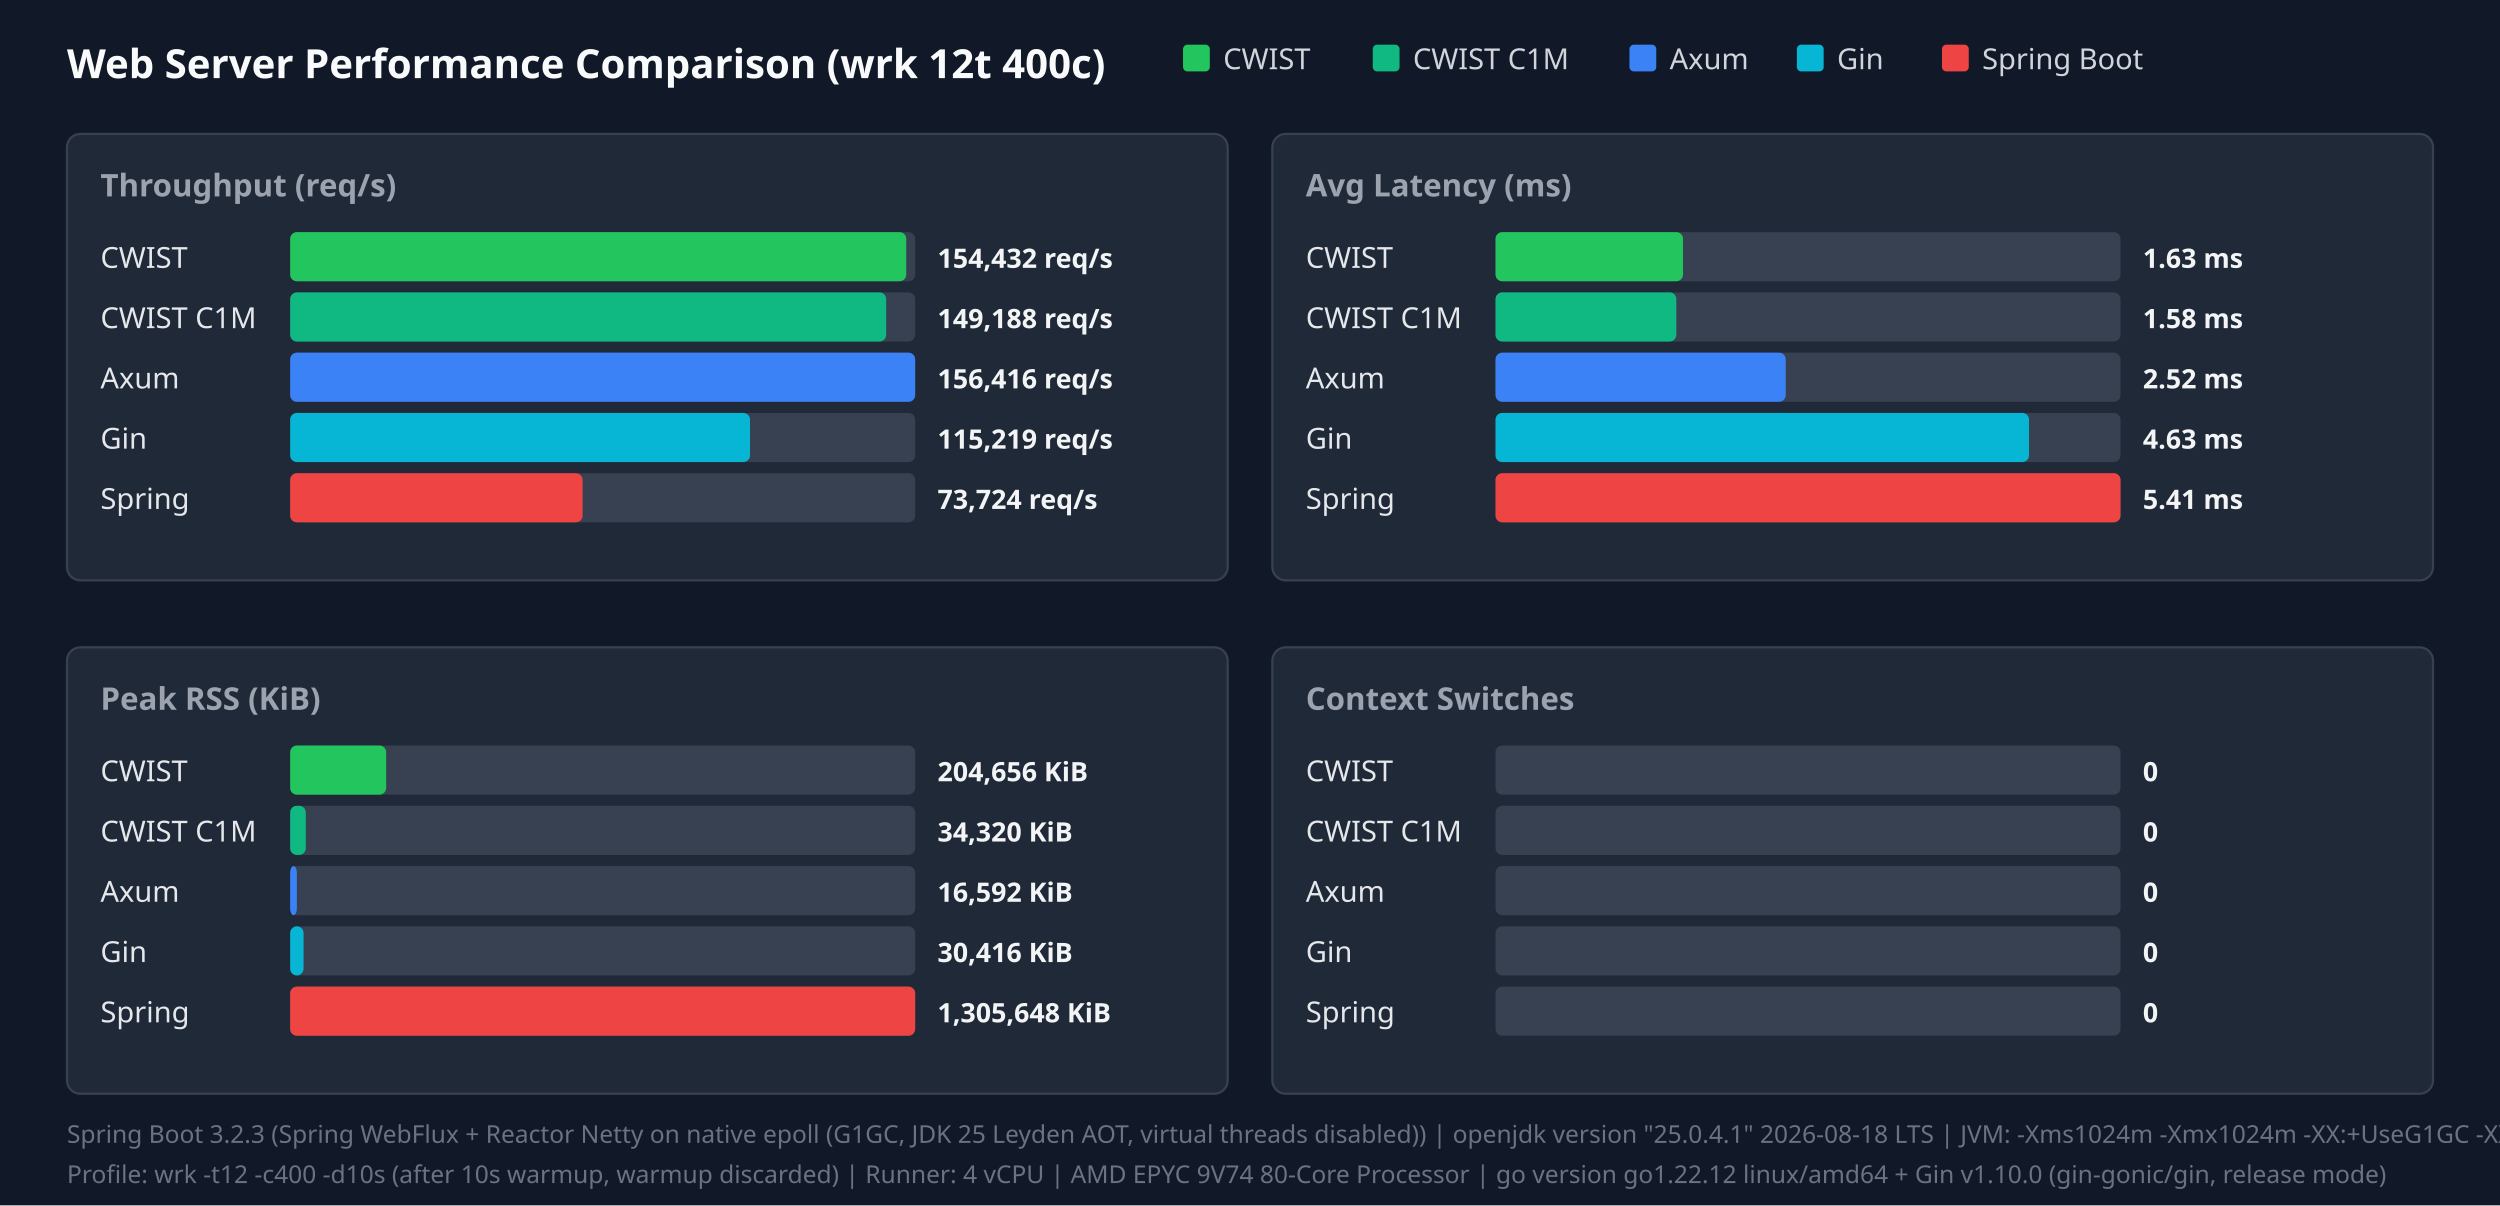
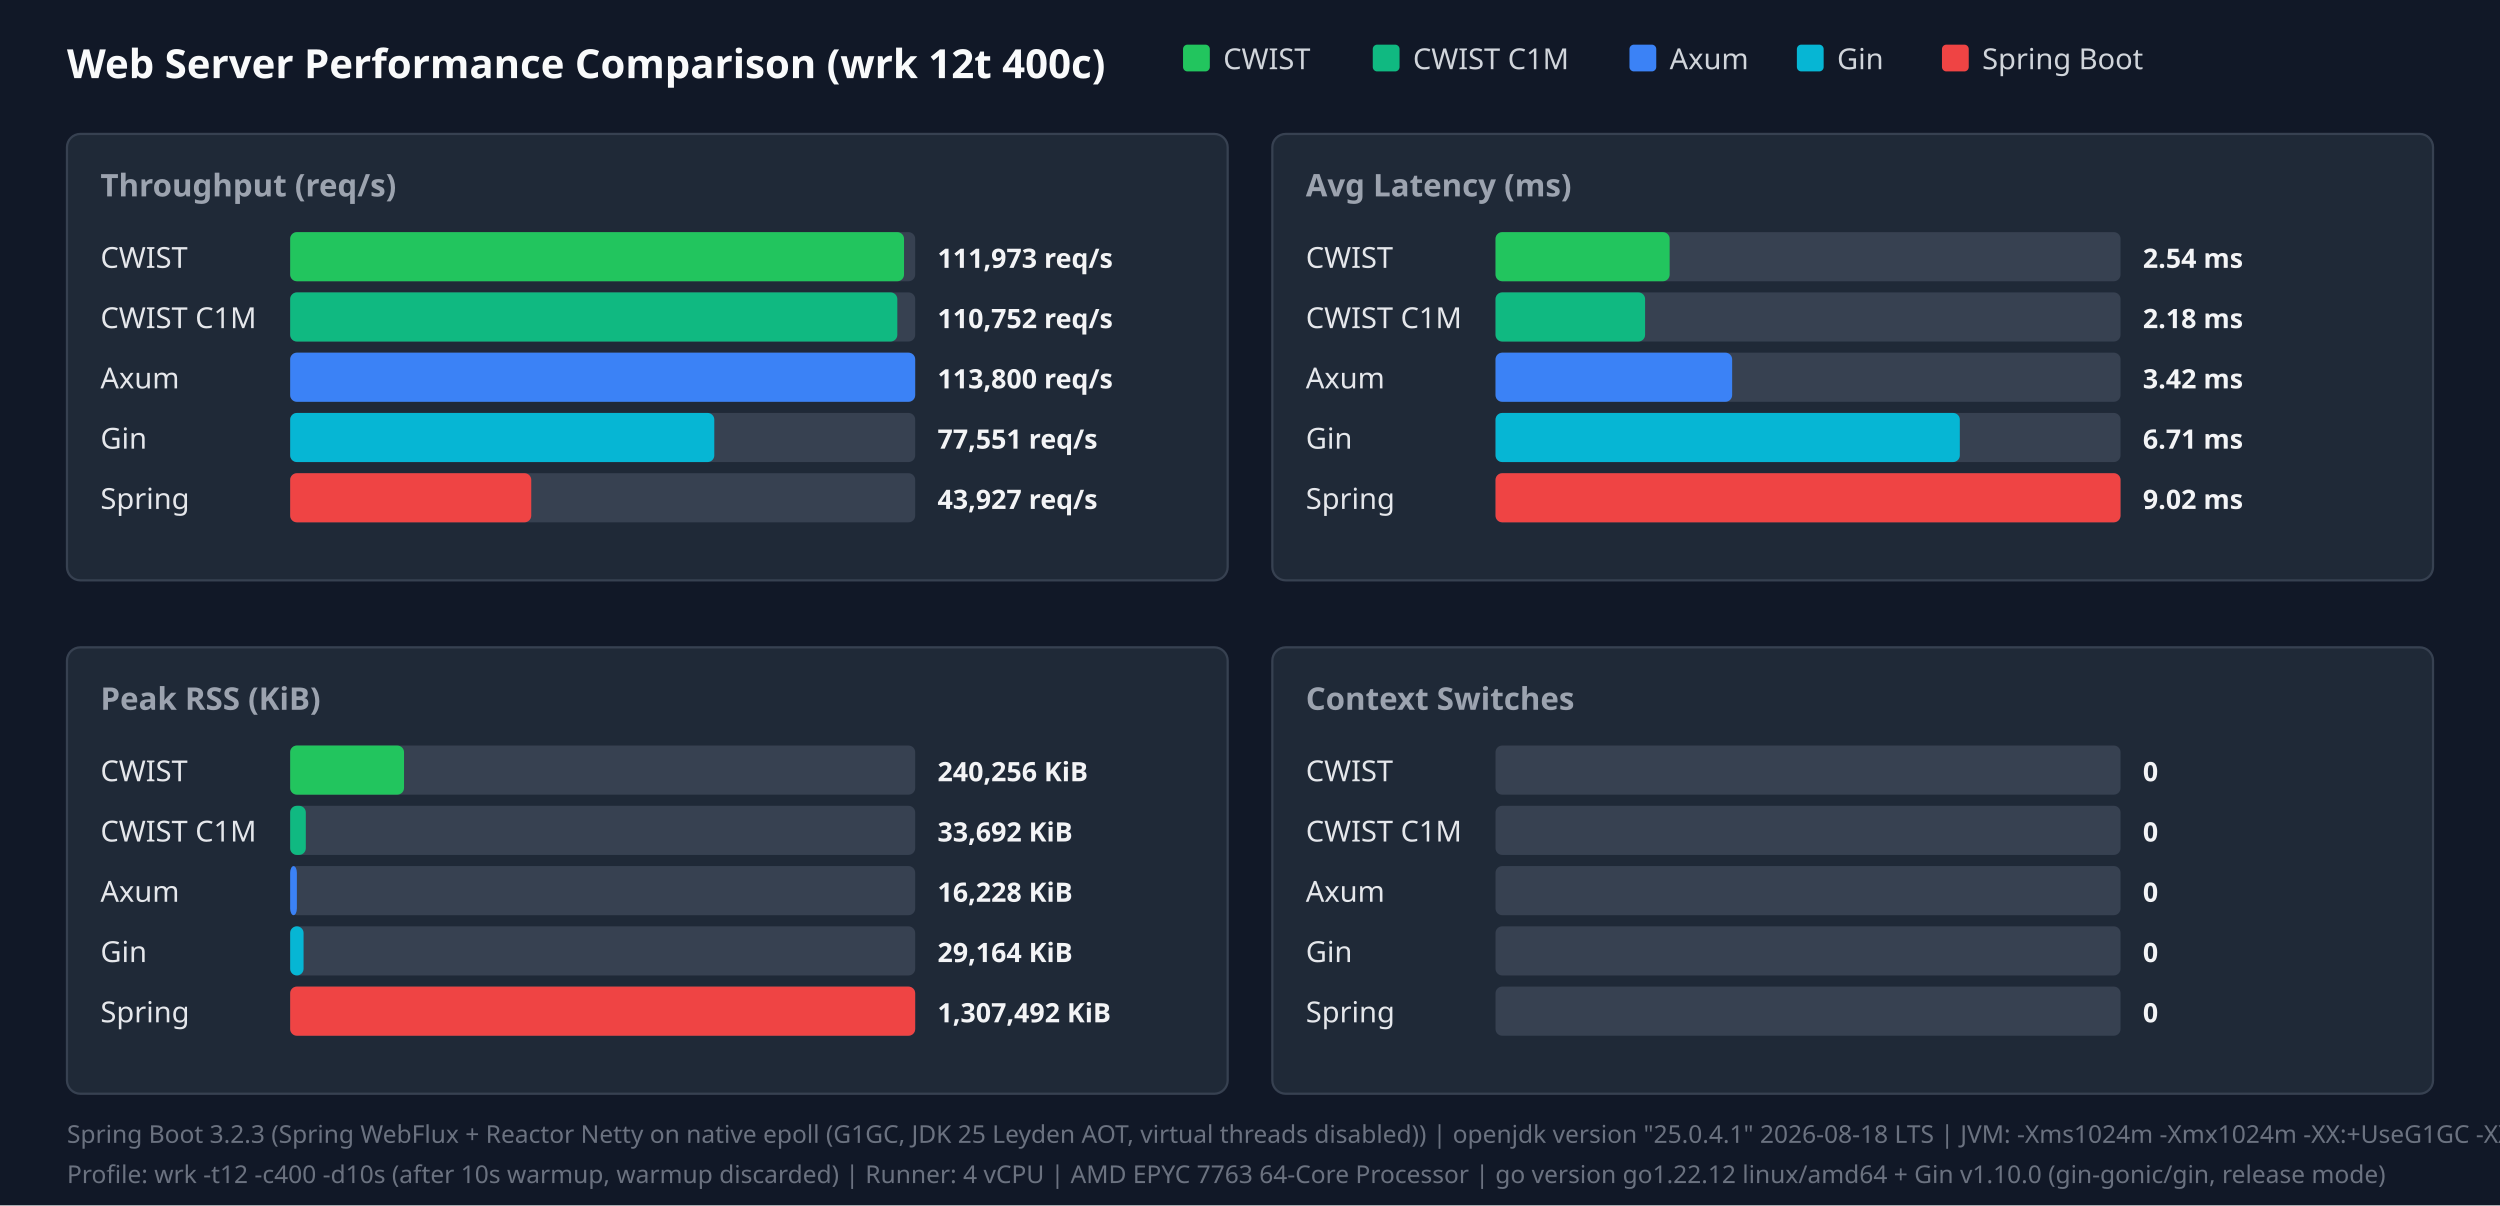
<svg xmlns="http://www.w3.org/2000/svg" width="1120" height="540" viewBox="0 0 1120 540">
  <style>.title{font:18px sans-serif;font-weight:bold;fill:#f9fafb}.panel-title{font:14px sans-serif;font-weight:600;fill:#9ca3af}.legend{font:13px sans-serif;fill:#d1d5db}.bar-label{font:13px sans-serif;font-weight:500;fill:#e5e7eb}.bar-val{font:12px sans-serif;font-weight:bold;fill:#f3f4f6}.footer{font:11px sans-serif;fill:#6b7280}</style>
  <rect width="100%" height="100%" fill="#111827" />
  <text x="30" y="35" class="title">Web Server Performance Comparison (wrk 12t 400c)</text>
  <rect x="530" y="20" width="12" height="12" fill="#22c55e" rx="2" />
  <text x="548" y="31" class="legend">CWIST</text>
  <rect x="615" y="20" width="12" height="12" fill="#10b981" rx="2" />
  <text x="633" y="31" class="legend">CWIST C1M</text>
  <rect x="730" y="20" width="12" height="12" fill="#3b82f6" rx="2" />
  <text x="748" y="31" class="legend">Axum</text>
  <rect x="805" y="20" width="12" height="12" fill="#06b6d4" rx="2" />
  <text x="823" y="31" class="legend">Gin</text>
  <rect x="870" y="20" width="12" height="12" fill="#ef4444" rx="2" />
  <text x="888" y="31" class="legend">Spring Boot</text>
  <rect x="30" y="60" width="520" height="200" fill="#1f2937" rx="6" stroke="#374151" />
  <text x="45" y="88" class="panel-title">Throughput (req/s)</text>
  <text x="45" y="120" class="bar-label">CWIST</text>
  <rect x="130" y="104" width="280" height="22" fill="#374151" rx="3" />
-   <rect x="130" y="104" width="276" height="22" fill="#22c55e" rx="3" />
-   <text x="420" y="120" class="bar-val">154,432 req/s</text>
+   <rect x="130" y="104" width="275" height="22" fill="#22c55e" rx="3" />
+   <text x="420" y="120" class="bar-val">111,973 req/s</text>
  <text x="45" y="147" class="bar-label">CWIST C1M</text>
  <rect x="130" y="131" width="280" height="22" fill="#374151" rx="3" />
-   <rect x="130" y="131" width="267" height="22" fill="#10b981" rx="3" />
-   <text x="420" y="147" class="bar-val">149,188 req/s</text>
+   <rect x="130" y="131" width="272" height="22" fill="#10b981" rx="3" />
+   <text x="420" y="147" class="bar-val">110,752 req/s</text>
  <text x="45" y="174" class="bar-label">Axum</text>
  <rect x="130" y="158" width="280" height="22" fill="#374151" rx="3" />
  <rect x="130" y="158" width="280" height="22" fill="#3b82f6" rx="3" />
-   <text x="420" y="174" class="bar-val">156,416 req/s</text>
+   <text x="420" y="174" class="bar-val">113,800 req/s</text>
  <text x="45" y="201" class="bar-label">Gin</text>
  <rect x="130" y="185" width="280" height="22" fill="#374151" rx="3" />
-   <rect x="130" y="185" width="206" height="22" fill="#06b6d4" rx="3" />
-   <text x="420" y="201" class="bar-val">115,219 req/s</text>
+   <rect x="130" y="185" width="190" height="22" fill="#06b6d4" rx="3" />
+   <text x="420" y="201" class="bar-val">77,551 req/s</text>
  <text x="45" y="228" class="bar-label">Spring</text>
  <rect x="130" y="212" width="280" height="22" fill="#374151" rx="3" />
-   <rect x="130" y="212" width="131" height="22" fill="#ef4444" rx="3" />
-   <text x="420" y="228" class="bar-val">73,724 req/s</text>
+   <rect x="130" y="212" width="108" height="22" fill="#ef4444" rx="3" />
+   <text x="420" y="228" class="bar-val">43,927 req/s</text>
  <rect x="570" y="60" width="520" height="200" fill="#1f2937" rx="6" stroke="#374151" />
  <text x="585" y="88" class="panel-title">Avg Latency (ms)</text>
  <text x="585" y="120" class="bar-label">CWIST</text>
  <rect x="670" y="104" width="280" height="22" fill="#374151" rx="3" />
-   <rect x="670" y="104" width="84" height="22" fill="#22c55e" rx="3" />
-   <text x="960" y="120" class="bar-val">1.63 ms</text>
+   <rect x="670" y="104" width="78" height="22" fill="#22c55e" rx="3" />
+   <text x="960" y="120" class="bar-val">2.54 ms</text>
  <text x="585" y="147" class="bar-label">CWIST C1M</text>
  <rect x="670" y="131" width="280" height="22" fill="#374151" rx="3" />
-   <rect x="670" y="131" width="81" height="22" fill="#10b981" rx="3" />
-   <text x="960" y="147" class="bar-val">1.58 ms</text>
+   <rect x="670" y="131" width="67" height="22" fill="#10b981" rx="3" />
+   <text x="960" y="147" class="bar-val">2.18 ms</text>
  <text x="585" y="174" class="bar-label">Axum</text>
  <rect x="670" y="158" width="280" height="22" fill="#374151" rx="3" />
-   <rect x="670" y="158" width="130" height="22" fill="#3b82f6" rx="3" />
-   <text x="960" y="174" class="bar-val">2.52 ms</text>
+   <rect x="670" y="158" width="106" height="22" fill="#3b82f6" rx="3" />
+   <text x="960" y="174" class="bar-val">3.42 ms</text>
  <text x="585" y="201" class="bar-label">Gin</text>
  <rect x="670" y="185" width="280" height="22" fill="#374151" rx="3" />
-   <rect x="670" y="185" width="239" height="22" fill="#06b6d4" rx="3" />
-   <text x="960" y="201" class="bar-val">4.63 ms</text>
+   <rect x="670" y="185" width="208" height="22" fill="#06b6d4" rx="3" />
+   <text x="960" y="201" class="bar-val">6.71 ms</text>
  <text x="585" y="228" class="bar-label">Spring</text>
  <rect x="670" y="212" width="280" height="22" fill="#374151" rx="3" />
  <rect x="670" y="212" width="280" height="22" fill="#ef4444" rx="3" />
-   <text x="960" y="228" class="bar-val">5.41 ms</text>
+   <text x="960" y="228" class="bar-val">9.02 ms</text>
  <rect x="30" y="290" width="520" height="200" fill="#1f2937" rx="6" stroke="#374151" />
  <text x="45" y="318" class="panel-title">Peak RSS (KiB)</text>
  <text x="45" y="350" class="bar-label">CWIST</text>
  <rect x="130" y="334" width="280" height="22" fill="#374151" rx="3" />
-   <rect x="130" y="334" width="43" height="22" fill="#22c55e" rx="3" />
-   <text x="420" y="350" class="bar-val">204,656 KiB</text>
+   <rect x="130" y="334" width="51" height="22" fill="#22c55e" rx="3" />
+   <text x="420" y="350" class="bar-val">240,256 KiB</text>
  <text x="45" y="377" class="bar-label">CWIST C1M</text>
  <rect x="130" y="361" width="280" height="22" fill="#374151" rx="3" />
  <rect x="130" y="361" width="7" height="22" fill="#10b981" rx="3" />
-   <text x="420" y="377" class="bar-val">34,320 KiB</text>
+   <text x="420" y="377" class="bar-val">33,692 KiB</text>
  <text x="45" y="404" class="bar-label">Axum</text>
  <rect x="130" y="388" width="280" height="22" fill="#374151" rx="3" />
  <rect x="130" y="388" width="3" height="22" fill="#3b82f6" rx="3" />
-   <text x="420" y="404" class="bar-val">16,592 KiB</text>
+   <text x="420" y="404" class="bar-val">16,228 KiB</text>
  <text x="45" y="431" class="bar-label">Gin</text>
  <rect x="130" y="415" width="280" height="22" fill="#374151" rx="3" />
  <rect x="130" y="415" width="6" height="22" fill="#06b6d4" rx="3" />
-   <text x="420" y="431" class="bar-val">30,416 KiB</text>
+   <text x="420" y="431" class="bar-val">29,164 KiB</text>
  <text x="45" y="458" class="bar-label">Spring</text>
  <rect x="130" y="442" width="280" height="22" fill="#374151" rx="3" />
  <rect x="130" y="442" width="280" height="22" fill="#ef4444" rx="3" />
-   <text x="420" y="458" class="bar-val">1,305,648 KiB</text>
+   <text x="420" y="458" class="bar-val">1,307,492 KiB</text>
  <rect x="570" y="290" width="520" height="200" fill="#1f2937" rx="6" stroke="#374151" />
  <text x="585" y="318" class="panel-title">Context Switches</text>
  <text x="585" y="350" class="bar-label">CWIST</text>
  <rect x="670" y="334" width="280" height="22" fill="#374151" rx="3" />
  <text x="960" y="350" class="bar-val">0</text>
  <text x="585" y="377" class="bar-label">CWIST C1M</text>
  <rect x="670" y="361" width="280" height="22" fill="#374151" rx="3" />
  <text x="960" y="377" class="bar-val">0</text>
  <text x="585" y="404" class="bar-label">Axum</text>
  <rect x="670" y="388" width="280" height="22" fill="#374151" rx="3" />
  <text x="960" y="404" class="bar-val">0</text>
  <text x="585" y="431" class="bar-label">Gin</text>
  <rect x="670" y="415" width="280" height="22" fill="#374151" rx="3" />
  <text x="960" y="431" class="bar-val">0</text>
  <text x="585" y="458" class="bar-label">Spring</text>
  <rect x="670" y="442" width="280" height="22" fill="#374151" rx="3" />
  <text x="960" y="458" class="bar-val">0</text>
  <text x="30" y="512" class="footer">Spring Boot 3.2.3 (Spring WebFlux + Reactor Netty on native epoll (G1GC, JDK 25 Leyden AOT, virtual threads disabled)) | openjdk version "25.0.4.1" 2026-08-18 LTS | JVM: -Xms1024m -Xmx1024m   -XX:+UseG1GC -XX:GCTimeRatio=99 -XX:G1HeapRegionSize=1m   -XX:+AlwaysPreTouch   -XX:CompileThreshold=1500 -XX:CICompilerCount=4   -Djava.security.egd=file:/dev/urandom   -Djava.net.preferIPv4Stack=true   -Dio.netty.allocator.type=pooled   -Dio.netty.leakDetection.level=disabled   -Dio.netty.buffer.checkBounds=false   -Dio.netty.buffer.checkAccessible=false   -Dreactor.netty.ioWorkerCount=4   -Xlog:gc*:file=/tmp/spring_gc.log:time,uptime,level,tags -XX:+AOTClassLinking -XX:AOTCache=/tmp/spring_bench/app.aot (JEP 483 + JEP 514 single-step AOT)</text>
-   <text x="30" y="530" class="footer">Profile: wrk -t12 -c400 -d10s (after 10s warmup, warmup discarded) | Runner: 4 vCPU | AMD EPYC 9V74 80-Core Processor | go version go1.22.12 linux/amd64 + Gin v1.10.0 (gin-gonic/gin, release mode)</text>
+   <text x="30" y="530" class="footer">Profile: wrk -t12 -c400 -d10s (after 10s warmup, warmup discarded) | Runner: 4 vCPU | AMD EPYC 7763 64-Core Processor | go version go1.22.12 linux/amd64 + Gin v1.10.0 (gin-gonic/gin, release mode)</text>
</svg>
